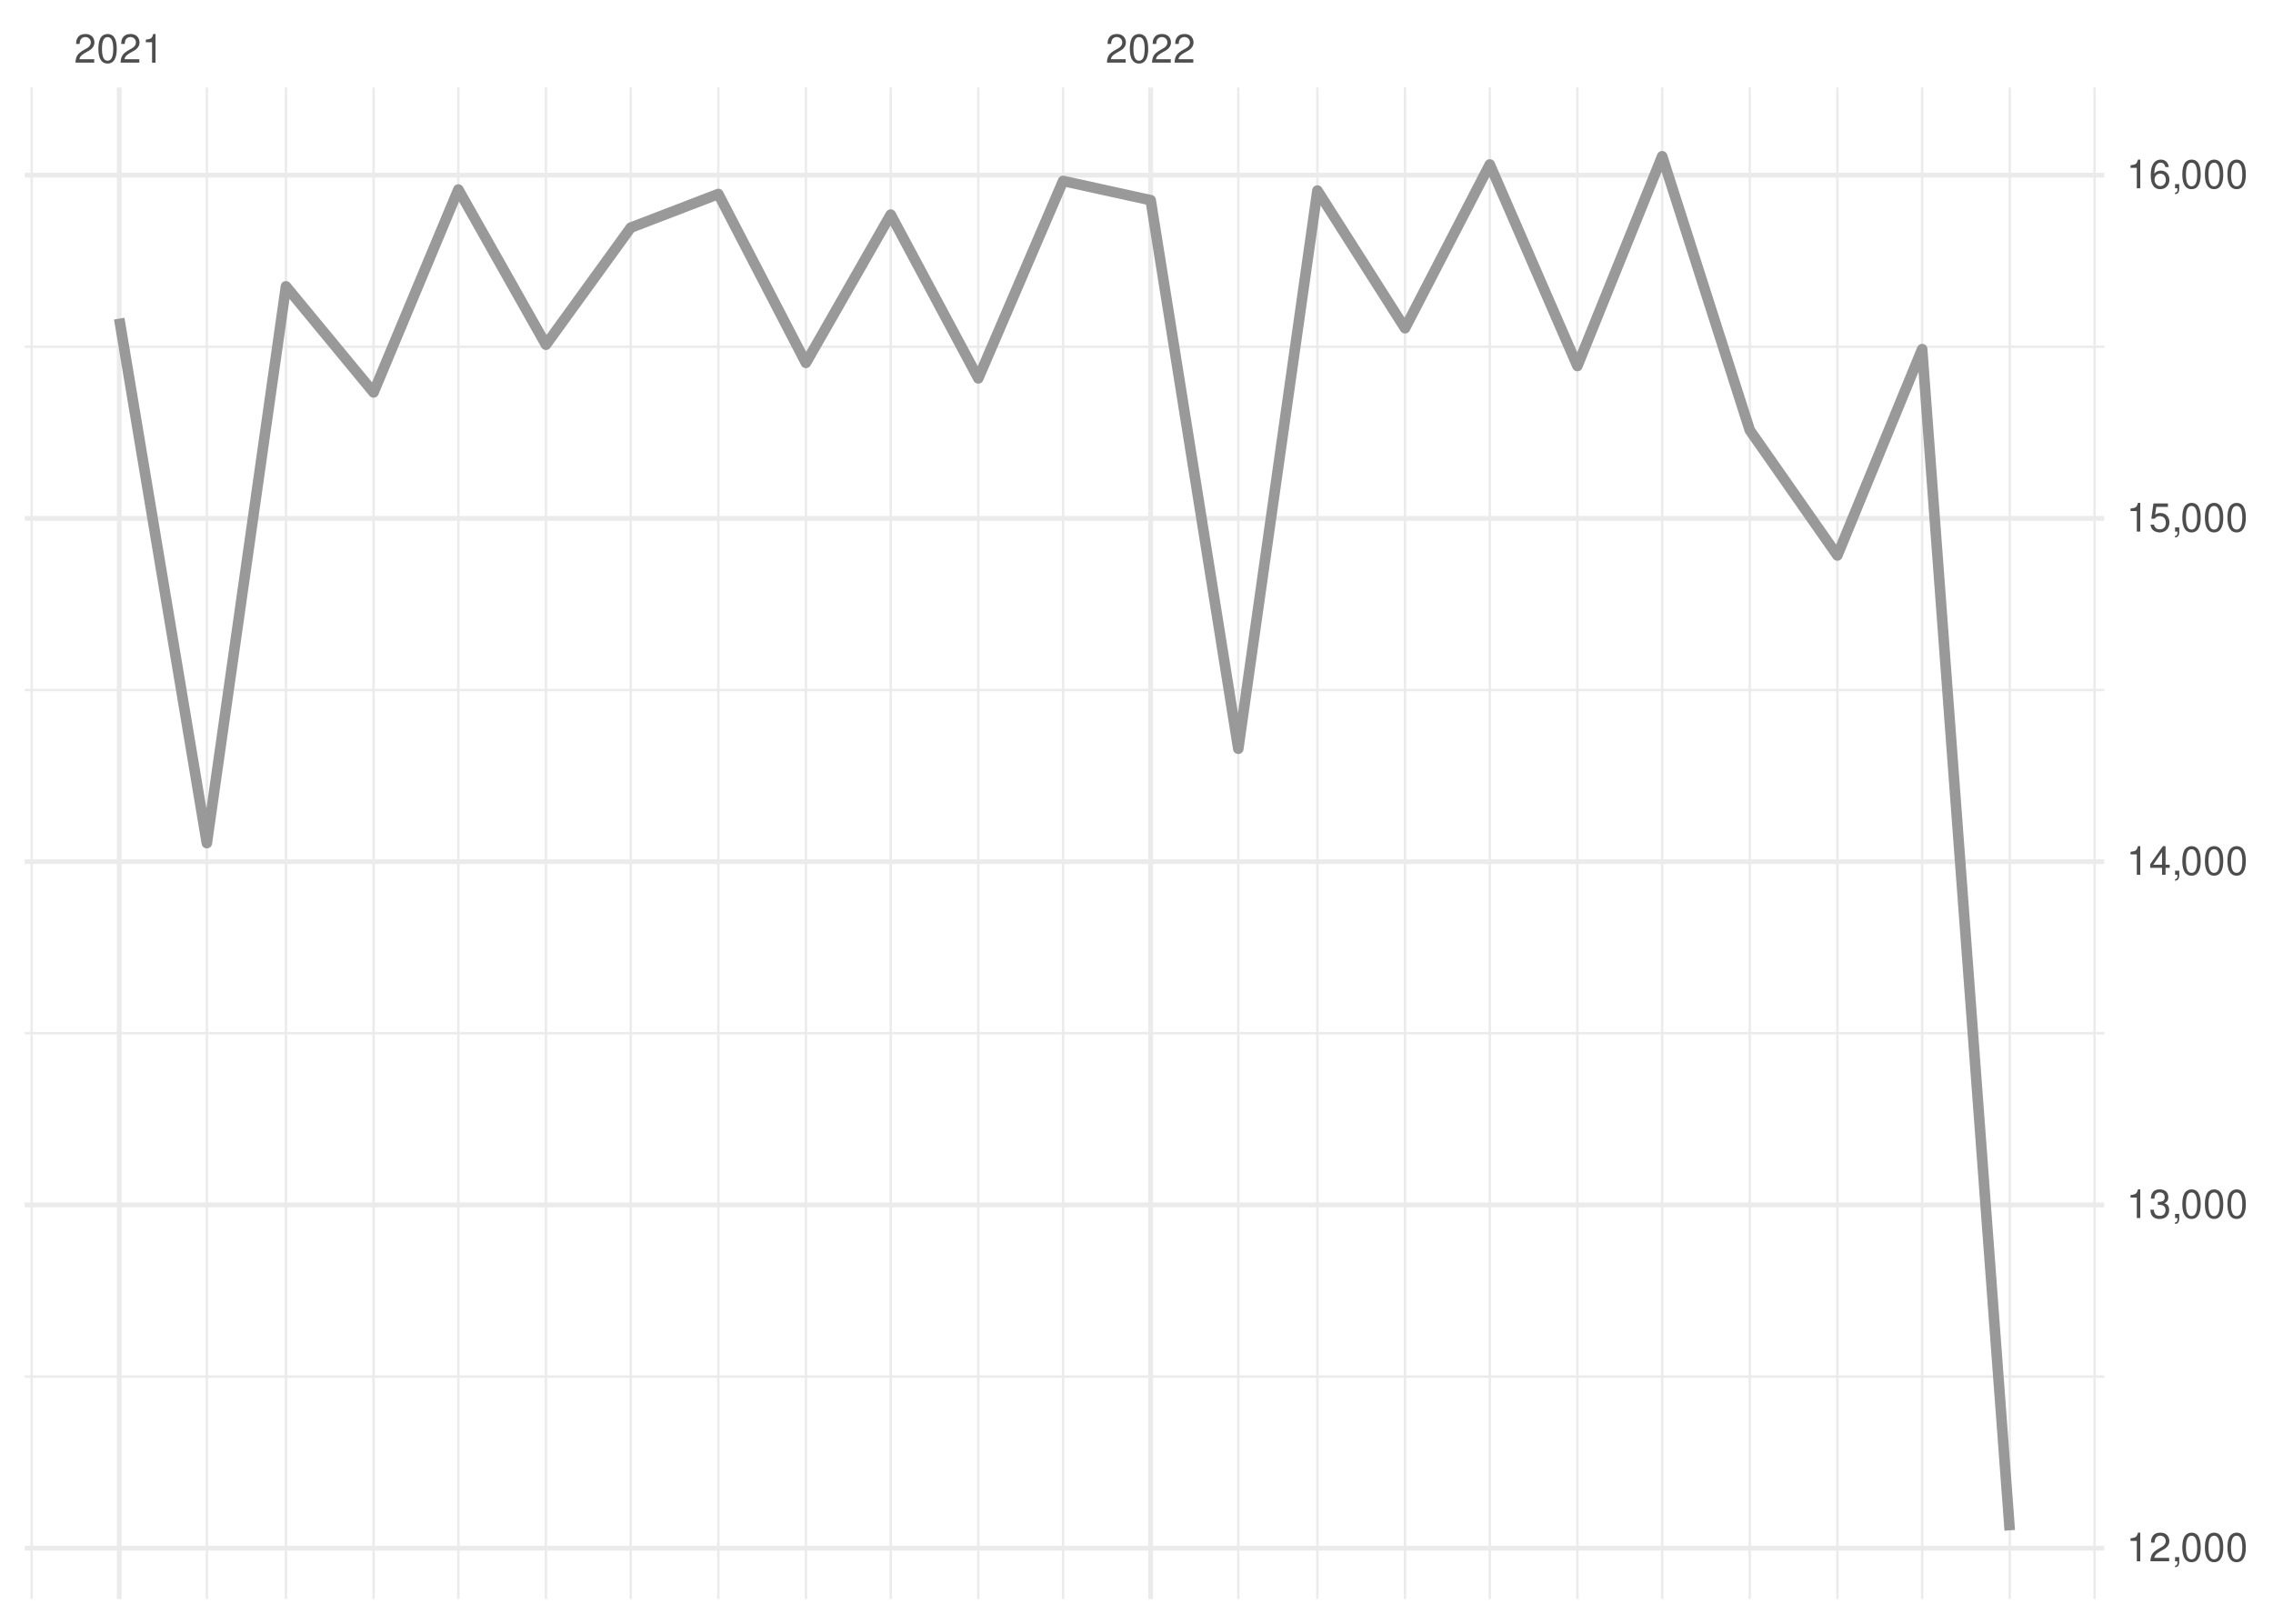
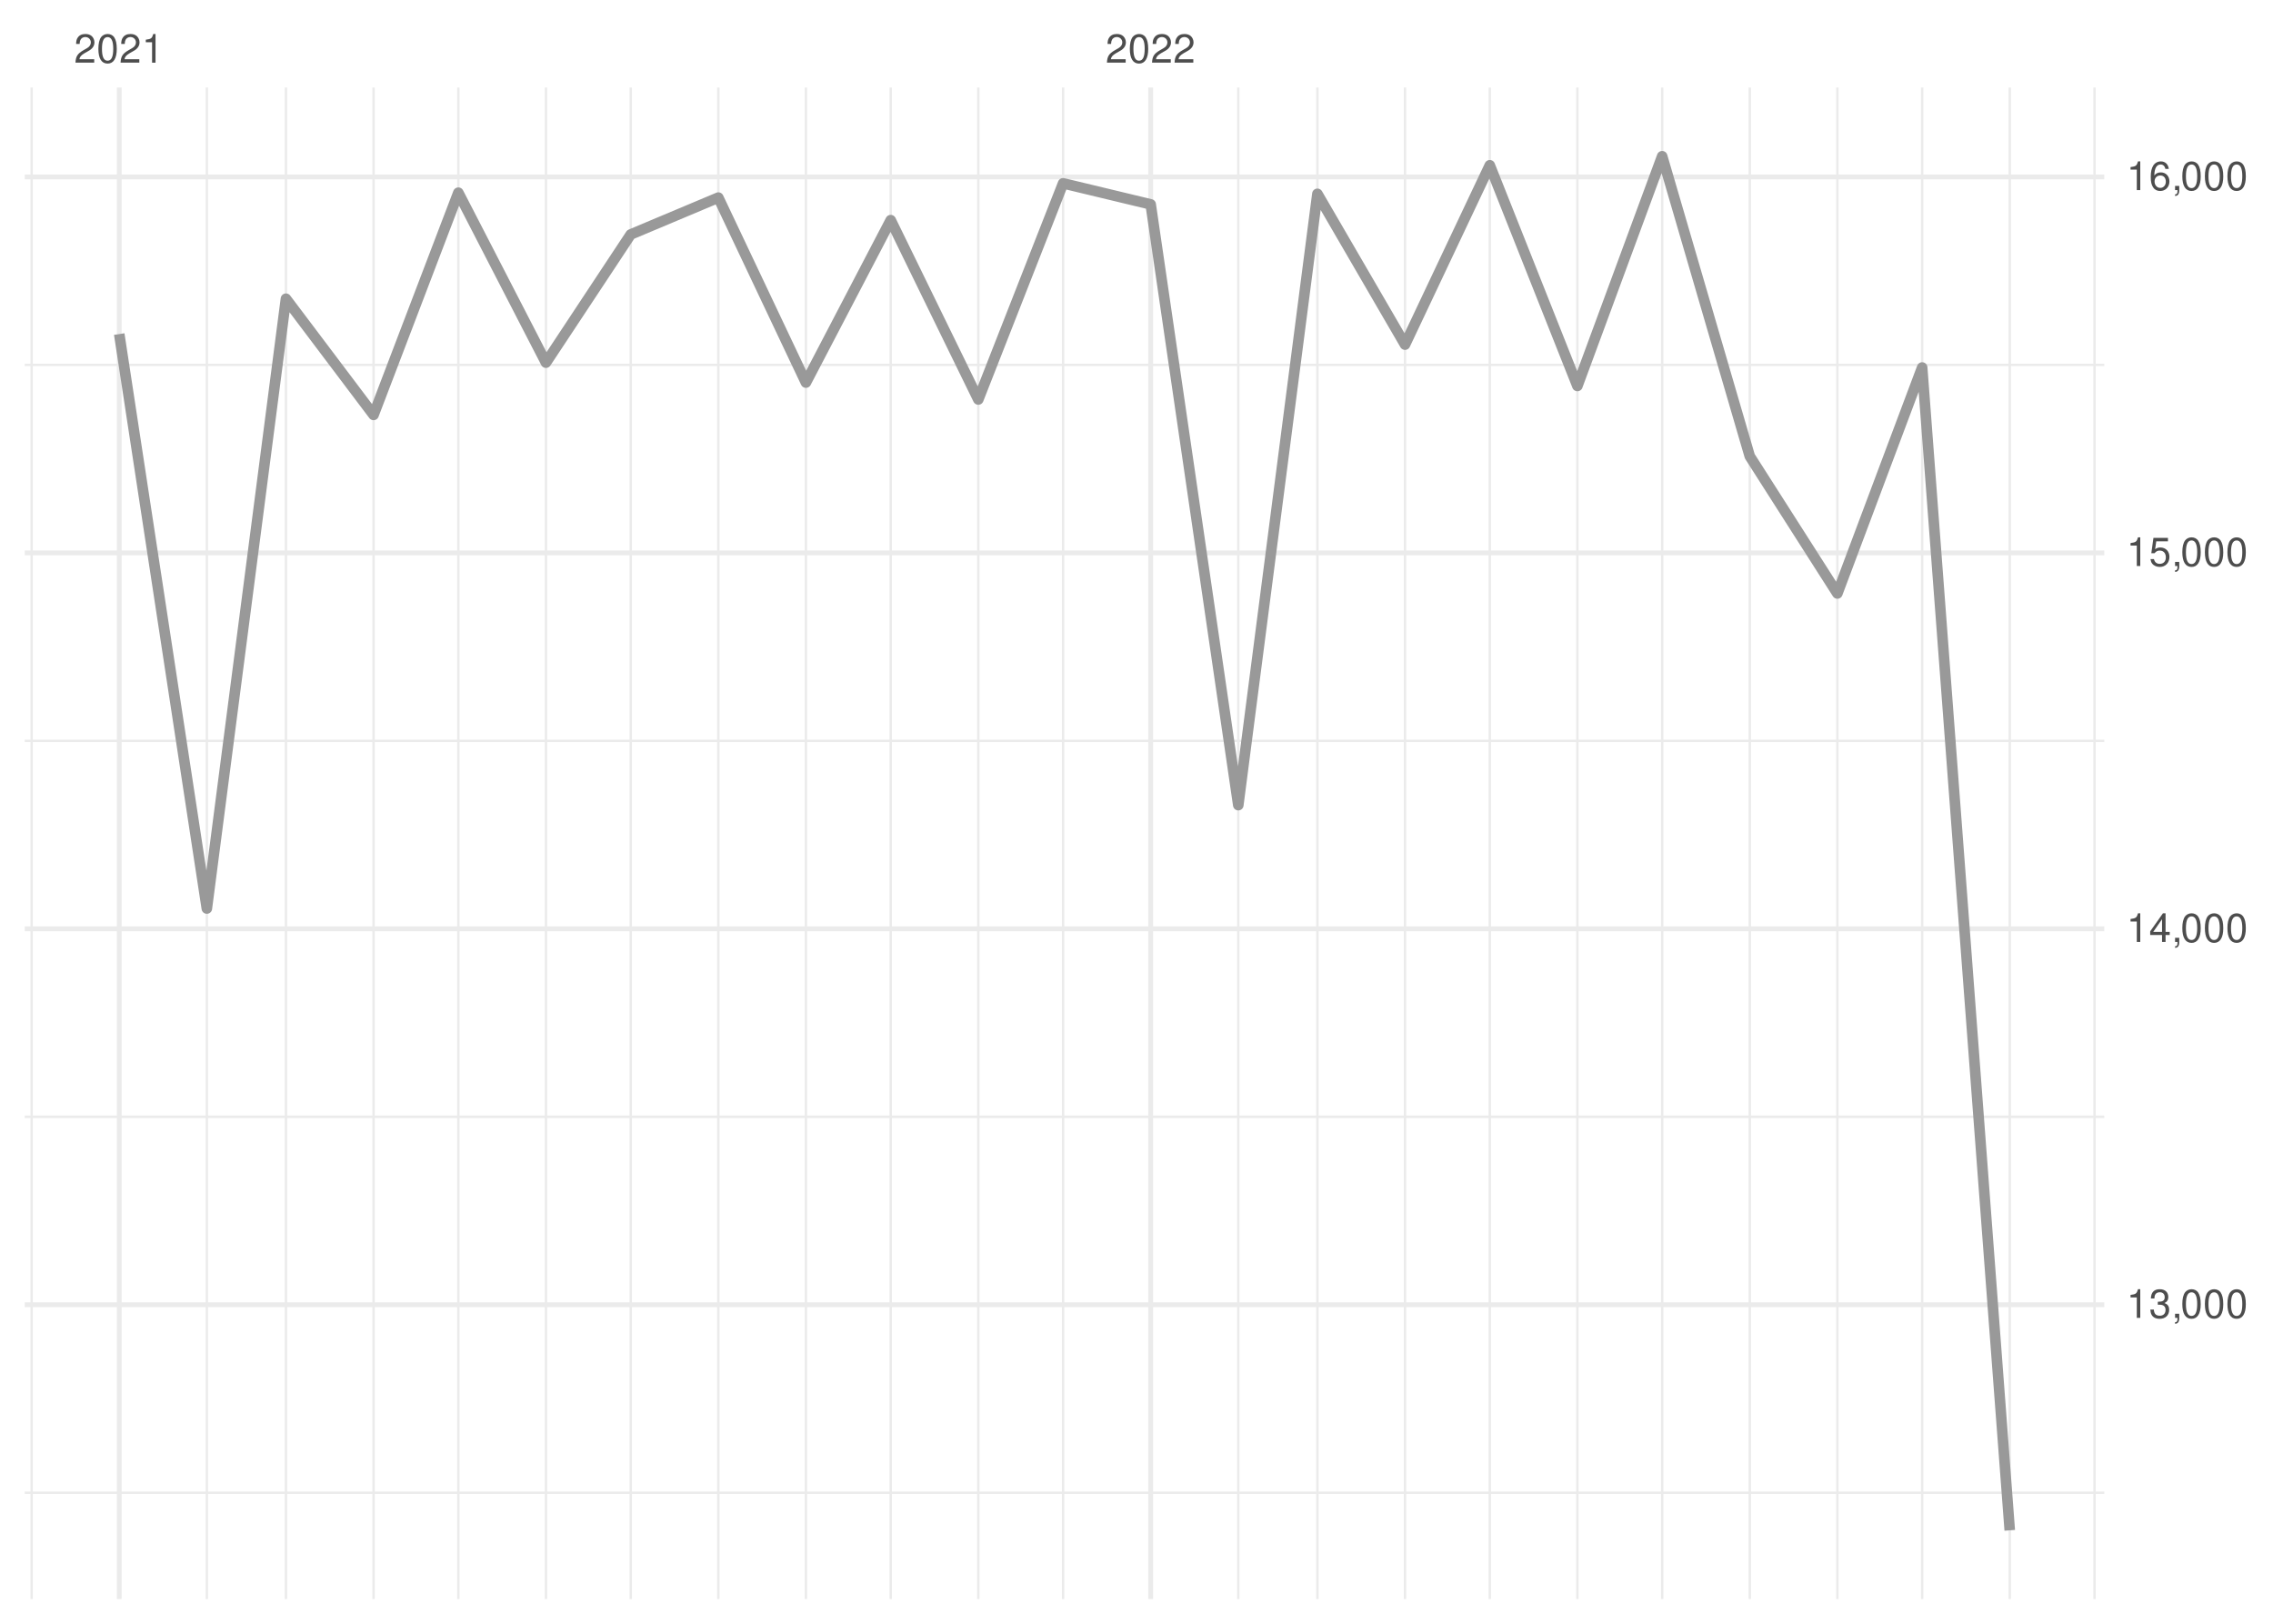
<svg xmlns="http://www.w3.org/2000/svg" xmlns:xlink="http://www.w3.org/1999/xlink" width="504pt" height="360pt" viewBox="0 0 504 360" version="1.1">
  <defs>
    <g>
      <symbol overflow="visible" id="glyph0-0">
        <path style="stroke:none;" d="" />
      </symbol>
      <symbol overflow="visible" id="glyph0-1">
        <path style="stroke:none;" d="M 4.453 -0.766 L 1.172 -0.766 C 1.25 -1.297 1.531 -1.625 2.297 -2.094 L 3.172 -2.594 C 4.047 -3.062 4.5 -3.719 4.5 -4.5 C 4.5 -5.031 4.281 -5.531 3.922 -5.875 C 3.547 -6.203 3.094 -6.359 2.5 -6.359 C 1.703 -6.359 1.125 -6.078 0.781 -5.531 C 0.547 -5.203 0.453 -4.797 0.438 -4.156 L 1.219 -4.156 C 1.234 -4.594 1.297 -4.844 1.406 -5.062 C 1.594 -5.438 2 -5.688 2.469 -5.688 C 3.172 -5.688 3.703 -5.172 3.703 -4.484 C 3.703 -3.969 3.406 -3.531 2.859 -3.219 L 2.047 -2.75 C 0.75 -2 0.375 -1.406 0.297 -0.016 L 4.453 -0.016 Z M 4.453 -0.766 " />
      </symbol>
      <symbol overflow="visible" id="glyph0-2">
        <path style="stroke:none;" d="M 2.422 -6.359 C 1.844 -6.359 1.312 -6.094 0.984 -5.672 C 0.578 -5.109 0.375 -4.25 0.375 -3.078 C 0.375 -0.938 1.078 0.203 2.422 0.203 C 3.734 0.203 4.453 -0.938 4.453 -3.031 C 4.453 -4.25 4.266 -5.078 3.859 -5.672 C 3.531 -6.109 3.016 -6.359 2.422 -6.359 Z M 2.422 -5.672 C 3.25 -5.672 3.672 -4.828 3.672 -3.094 C 3.672 -1.281 3.266 -0.438 2.406 -0.438 C 1.578 -0.438 1.172 -1.312 1.172 -3.062 C 1.172 -4.828 1.578 -5.672 2.422 -5.672 Z M 2.422 -5.672 " />
      </symbol>
      <symbol overflow="visible" id="glyph0-3">
        <path style="stroke:none;" d="M 2.281 -4.531 L 2.281 0 L 3.047 0 L 3.047 -6.359 L 2.547 -6.359 C 2.266 -5.391 2.094 -5.25 0.891 -5.094 L 0.891 -4.531 Z M 2.281 -4.531 " />
      </symbol>
      <symbol overflow="visible" id="glyph0-4">
+         <path style="stroke:none;" d="M 1.938 -2.922 L 2.359 -2.922 C 3.203 -2.922 3.656 -2.531 3.656 -1.766 C 3.656 -0.969 3.172 -0.484 2.375 -0.484 C 1.516 -0.484 1.109 -0.922 1.062 -1.844 L 0.281 -1.844 C 0.312 -1.344 0.406 -1 0.547 -0.719 C 0.875 -0.109 1.484 0.203 2.344 0.203 C 3.625 0.203 4.453 -0.578 4.453 -1.781 C 4.453 -2.594 4.141 -3.031 3.391 -3.297 C 3.969 -3.531 4.266 -3.969 4.266 -4.609 C 4.266 -5.703 3.547 -6.359 2.359 -6.359 C 1.109 -6.359 0.438 -5.656 0.406 -4.312 L 1.188 -4.312 C 1.203 -4.703 1.234 -4.922 1.328 -5.109 C 1.5 -5.469 1.891 -5.688 2.375 -5.688 C 3.062 -5.688 3.469 -5.266 3.469 -4.578 C 3.469 -4.141 3.312 -3.859 2.969 -3.719 C 2.766 -3.625 2.484 -3.594 1.938 -3.578 Z M 1.938 -2.922 " />
+       </symbol>
+       <symbol overflow="visible" id="glyph0-5">
        <path style="stroke:none;" d="M 0.766 -0.922 L 0.766 0 L 1.297 0 L 1.297 0.156 C 1.297 0.766 1.172 0.938 0.766 0.953 L 0.766 1.297 C 1.344 1.312 1.688 0.891 1.688 0.141 L 1.688 -0.922 Z M 0.766 -0.922 " />
-       </symbol>
-       <symbol overflow="visible" id="glyph0-5">
-         <path style="stroke:none;" d="M 1.938 -2.922 L 2.359 -2.922 C 3.203 -2.922 3.656 -2.531 3.656 -1.766 C 3.656 -0.969 3.172 -0.484 2.375 -0.484 C 1.516 -0.484 1.109 -0.922 1.062 -1.844 L 0.281 -1.844 C 0.312 -1.344 0.406 -1 0.547 -0.719 C 0.875 -0.109 1.484 0.203 2.344 0.203 C 3.625 0.203 4.453 -0.578 4.453 -1.781 C 4.453 -2.594 4.141 -3.031 3.391 -3.297 C 3.969 -3.531 4.266 -3.969 4.266 -4.609 C 4.266 -5.703 3.547 -6.359 2.359 -6.359 C 1.109 -6.359 0.438 -5.656 0.406 -4.312 L 1.188 -4.312 C 1.203 -4.703 1.234 -4.922 1.328 -5.109 C 1.5 -5.469 1.891 -5.688 2.375 -5.688 C 3.062 -5.688 3.469 -5.266 3.469 -4.578 C 3.469 -4.141 3.312 -3.859 2.969 -3.719 C 2.766 -3.625 2.484 -3.594 1.938 -3.578 Z M 1.938 -2.922 " />
      </symbol>
      <symbol overflow="visible" id="glyph0-6">
        <path style="stroke:none;" d="M 2.875 -1.547 L 2.875 0 L 3.656 0 L 3.656 -1.547 L 4.578 -1.547 L 4.578 -2.234 L 3.656 -2.234 L 3.656 -6.359 L 3.078 -6.359 L 0.25 -2.359 L 0.25 -1.547 Z M 2.875 -2.234 L 0.922 -2.234 L 2.875 -5.047 Z M 2.875 -2.234 " />
      </symbol>
      <symbol overflow="visible" id="glyph0-7">
        <path style="stroke:none;" d="M 4.188 -6.234 L 0.969 -6.234 L 0.5 -2.844 L 1.219 -2.844 C 1.578 -3.266 1.875 -3.422 2.359 -3.422 C 3.203 -3.422 3.719 -2.844 3.719 -1.922 C 3.719 -1.031 3.203 -0.484 2.359 -0.484 C 1.688 -0.484 1.266 -0.828 1.078 -1.531 L 0.312 -1.531 C 0.406 -1.016 0.5 -0.781 0.688 -0.547 C 1.031 -0.078 1.672 0.203 2.375 0.203 C 3.641 0.203 4.516 -0.719 4.516 -2.031 C 4.516 -3.266 3.688 -4.109 2.5 -4.109 C 2.062 -4.109 1.703 -4 1.344 -3.734 L 1.594 -5.469 L 4.188 -5.469 Z M 4.188 -6.234 " />
      </symbol>
      <symbol overflow="visible" id="glyph0-8">
        <path style="stroke:none;" d="M 4.375 -4.703 C 4.234 -5.75 3.562 -6.359 2.609 -6.359 C 1.922 -6.359 1.312 -6.031 0.938 -5.453 C 0.547 -4.828 0.375 -4.062 0.375 -2.906 C 0.375 -1.828 0.531 -1.156 0.906 -0.594 C 1.234 -0.078 1.781 0.203 2.469 0.203 C 3.656 0.203 4.516 -0.688 4.516 -1.922 C 4.516 -3.094 3.719 -3.922 2.609 -3.922 C 1.984 -3.922 1.5 -3.688 1.172 -3.234 C 1.172 -4.797 1.672 -5.672 2.562 -5.672 C 3.109 -5.672 3.484 -5.328 3.609 -4.703 Z M 2.5 -3.234 C 3.25 -3.234 3.719 -2.703 3.719 -1.859 C 3.719 -1.062 3.188 -0.484 2.484 -0.484 C 1.766 -0.484 1.219 -1.094 1.219 -1.906 C 1.219 -2.688 1.734 -3.234 2.5 -3.234 Z M 2.5 -3.234 " />
      </symbol>
    </g>
    <clipPath id="clip1">
-       <path d="M 5.48 304 L 466.59 304 L 466.59 306 L 5.48 306 Z M 5.48 304 " />
+       <path d="M 5.48 330 L 466.59 330 L 466.59 332 L 5.48 332 Z M 5.48 330 " />
    </clipPath>
    <clipPath id="clip2">
-       <path d="M 5.48 228 L 466.59 228 L 466.59 230 L 5.48 230 Z M 5.48 228 " />
+       <path d="M 5.48 247 L 466.59 247 L 466.59 248 L 5.48 248 Z M 5.48 247 " />
    </clipPath>
    <clipPath id="clip3">
-       <path d="M 5.48 152 L 466.59 152 L 466.59 154 L 5.48 154 Z M 5.48 152 " />
+       <path d="M 5.48 163 L 466.59 163 L 466.59 165 L 5.48 165 Z M 5.48 163 " />
    </clipPath>
    <clipPath id="clip4">
-       <path d="M 5.48 76 L 466.59 76 L 466.59 78 L 5.48 78 Z M 5.48 76 " />
+       <path d="M 5.48 80 L 466.59 80 L 466.59 82 L 5.48 82 Z M 5.48 80 " />
    </clipPath>
    <clipPath id="clip5">
      <path d="M 6 19.41 L 8 19.41 L 8 354.52 L 6 354.52 Z M 6 19.41 " />
    </clipPath>
    <clipPath id="clip6">
      <path d="M 45 19.41 L 47 19.41 L 47 354.52 L 45 354.52 Z M 45 19.41 " />
    </clipPath>
    <clipPath id="clip7">
      <path d="M 63 19.41 L 64 19.41 L 64 354.52 L 63 354.52 Z M 63 19.41 " />
    </clipPath>
    <clipPath id="clip8">
      <path d="M 82 19.41 L 84 19.41 L 84 354.52 L 82 354.52 Z M 82 19.41 " />
    </clipPath>
    <clipPath id="clip9">
      <path d="M 101 19.41 L 102 19.41 L 102 354.52 L 101 354.52 Z M 101 19.41 " />
    </clipPath>
    <clipPath id="clip10">
      <path d="M 120 19.41 L 122 19.41 L 122 354.52 L 120 354.52 Z M 120 19.41 " />
    </clipPath>
    <clipPath id="clip11">
      <path d="M 139 19.41 L 141 19.41 L 141 354.52 L 139 354.52 Z M 139 19.41 " />
    </clipPath>
    <clipPath id="clip12">
      <path d="M 159 19.41 L 160 19.41 L 160 354.52 L 159 354.52 Z M 159 19.41 " />
    </clipPath>
    <clipPath id="clip13">
      <path d="M 178 19.41 L 179 19.41 L 179 354.52 L 178 354.52 Z M 178 19.41 " />
    </clipPath>
    <clipPath id="clip14">
      <path d="M 197 19.41 L 198 19.41 L 198 354.52 L 197 354.52 Z M 197 19.41 " />
    </clipPath>
    <clipPath id="clip15">
      <path d="M 216 19.41 L 218 19.41 L 218 354.52 L 216 354.52 Z M 216 19.41 " />
    </clipPath>
    <clipPath id="clip16">
      <path d="M 235 19.41 L 236 19.41 L 236 354.52 L 235 354.52 Z M 235 19.41 " />
    </clipPath>
    <clipPath id="clip17">
      <path d="M 274 19.41 L 275 19.41 L 275 354.52 L 274 354.52 Z M 274 19.41 " />
    </clipPath>
    <clipPath id="clip18">
      <path d="M 291 19.41 L 293 19.41 L 293 354.52 L 291 354.52 Z M 291 19.41 " />
    </clipPath>
    <clipPath id="clip19">
      <path d="M 311 19.41 L 312 19.41 L 312 354.52 L 311 354.52 Z M 311 19.41 " />
    </clipPath>
    <clipPath id="clip20">
      <path d="M 330 19.41 L 331 19.41 L 331 354.52 L 330 354.52 Z M 330 19.41 " />
    </clipPath>
    <clipPath id="clip21">
      <path d="M 349 19.41 L 351 19.41 L 351 354.52 L 349 354.52 Z M 349 19.41 " />
    </clipPath>
    <clipPath id="clip22">
      <path d="M 368 19.41 L 369 19.41 L 369 354.52 L 368 354.52 Z M 368 19.41 " />
    </clipPath>
    <clipPath id="clip23">
      <path d="M 387 19.41 L 389 19.41 L 389 354.52 L 387 354.52 Z M 387 19.41 " />
    </clipPath>
    <clipPath id="clip24">
      <path d="M 407 19.41 L 408 19.41 L 408 354.52 L 407 354.52 Z M 407 19.41 " />
    </clipPath>
    <clipPath id="clip25">
      <path d="M 425 19.41 L 427 19.41 L 427 354.52 L 425 354.52 Z M 425 19.41 " />
    </clipPath>
    <clipPath id="clip26">
      <path d="M 445 19.41 L 446 19.41 L 446 354.52 L 445 354.52 Z M 445 19.41 " />
    </clipPath>
    <clipPath id="clip27">
      <path d="M 464 19.41 L 465 19.41 L 465 354.52 L 464 354.52 Z M 464 19.41 " />
    </clipPath>
    <clipPath id="clip28">
-       <path d="M 5.48 342 L 466.59 342 L 466.59 344 L 5.48 344 Z M 5.48 342 " />
+       <path d="M 5.48 288 L 466.59 288 L 466.59 290 L 5.48 290 Z M 5.48 288 " />
    </clipPath>
    <clipPath id="clip29">
-       <path d="M 5.48 266 L 466.59 266 L 466.59 268 L 5.48 268 Z M 5.48 266 " />
+       <path d="M 5.48 205 L 466.59 205 L 466.59 207 L 5.48 207 Z M 5.48 205 " />
    </clipPath>
    <clipPath id="clip30">
-       <path d="M 5.48 190 L 466.59 190 L 466.59 192 L 5.48 192 Z M 5.48 190 " />
+       <path d="M 5.48 122 L 466.59 122 L 466.59 124 L 5.48 124 Z M 5.48 122 " />
    </clipPath>
    <clipPath id="clip31">
-       <path d="M 5.48 114 L 466.59 114 L 466.59 116 L 5.48 116 Z M 5.48 114 " />
+       <path d="M 5.48 38 L 466.59 38 L 466.59 40 L 5.48 40 Z M 5.48 38 " />
    </clipPath>
    <clipPath id="clip32">
-       <path d="M 5.48 38 L 466.59 38 L 466.59 40 L 5.48 40 Z M 5.48 38 " />
+       <path d="M 25 19.41 L 27 19.41 L 27 354.52 L 25 354.52 Z M 25 19.41 " />
    </clipPath>
    <clipPath id="clip33">
-       <path d="M 25 19.41 L 27 19.41 L 27 354.52 L 25 354.52 Z M 25 19.41 " />
-     </clipPath>
-     <clipPath id="clip34">
      <path d="M 254 19.41 L 256 19.41 L 256 354.52 L 254 354.52 Z M 254 19.41 " />
    </clipPath>
  </defs>
  <g id="surface26">
    <rect x="0" y="0" width="504" height="360" style="fill:rgb(100%,100%,100%);fill-opacity:1;stroke:none;" />
    <g clip-path="url(#clip1)" clip-rule="nonzero">
-       <path style="fill:none;stroke-width:0.533;stroke-linecap:butt;stroke-linejoin:round;stroke:rgb(92.157%,92.157%,92.157%);stroke-opacity:1;stroke-miterlimit:10;" d="M 5.48 305.195 L 466.59 305.195 " />
+       <path style="fill:none;stroke-width:0.533;stroke-linecap:butt;stroke-linejoin:round;stroke:rgb(92.157%,92.157%,92.157%);stroke-opacity:1;stroke-miterlimit:10;" d="M 5.48 330.953 L 466.59 330.953 " />
    </g>
    <g clip-path="url(#clip2)" clip-rule="nonzero">
-       <path style="fill:none;stroke-width:0.533;stroke-linecap:butt;stroke-linejoin:round;stroke:rgb(92.157%,92.157%,92.157%);stroke-opacity:1;stroke-miterlimit:10;" d="M 5.48 229.09 L 466.59 229.09 " />
+       <path style="fill:none;stroke-width:0.533;stroke-linecap:butt;stroke-linejoin:round;stroke:rgb(92.157%,92.157%,92.157%);stroke-opacity:1;stroke-miterlimit:10;" d="M 5.48 247.602 L 466.59 247.602 " />
    </g>
    <g clip-path="url(#clip3)" clip-rule="nonzero">
-       <path style="fill:none;stroke-width:0.533;stroke-linecap:butt;stroke-linejoin:round;stroke:rgb(92.157%,92.157%,92.157%);stroke-opacity:1;stroke-miterlimit:10;" d="M 5.48 152.984 L 466.59 152.984 " />
+       <path style="fill:none;stroke-width:0.533;stroke-linecap:butt;stroke-linejoin:round;stroke:rgb(92.157%,92.157%,92.157%);stroke-opacity:1;stroke-miterlimit:10;" d="M 5.48 164.254 L 466.59 164.254 " />
    </g>
    <g clip-path="url(#clip4)" clip-rule="nonzero">
-       <path style="fill:none;stroke-width:0.533;stroke-linecap:butt;stroke-linejoin:round;stroke:rgb(92.157%,92.157%,92.157%);stroke-opacity:1;stroke-miterlimit:10;" d="M 5.48 76.883 L 466.59 76.883 " />
+       <path style="fill:none;stroke-width:0.533;stroke-linecap:butt;stroke-linejoin:round;stroke:rgb(92.157%,92.157%,92.157%);stroke-opacity:1;stroke-miterlimit:10;" d="M 5.48 80.902 L 466.59 80.902 " />
    </g>
    <g clip-path="url(#clip5)" clip-rule="nonzero">
      <path style="fill:none;stroke-width:0.533;stroke-linecap:butt;stroke-linejoin:round;stroke:rgb(92.157%,92.157%,92.157%);stroke-opacity:1;stroke-miterlimit:10;" d="M 7.016 354.52 L 7.016 19.41 " />
    </g>
    <g clip-path="url(#clip6)" clip-rule="nonzero">
      <path style="fill:none;stroke-width:0.533;stroke-linecap:butt;stroke-linejoin:round;stroke:rgb(92.157%,92.157%,92.157%);stroke-opacity:1;stroke-miterlimit:10;" d="M 45.863 354.52 L 45.863 19.41 " />
    </g>
    <g clip-path="url(#clip7)" clip-rule="nonzero">
      <path style="fill:none;stroke-width:0.533;stroke-linecap:butt;stroke-linejoin:round;stroke:rgb(92.157%,92.157%,92.157%);stroke-opacity:1;stroke-miterlimit:10;" d="M 63.406 354.52 L 63.406 19.41 " />
    </g>
    <g clip-path="url(#clip8)" clip-rule="nonzero">
      <path style="fill:none;stroke-width:0.533;stroke-linecap:butt;stroke-linejoin:round;stroke:rgb(92.157%,92.157%,92.157%);stroke-opacity:1;stroke-miterlimit:10;" d="M 82.832 354.52 L 82.832 19.41 " />
    </g>
    <g clip-path="url(#clip9)" clip-rule="nonzero">
      <path style="fill:none;stroke-width:0.533;stroke-linecap:butt;stroke-linejoin:round;stroke:rgb(92.157%,92.157%,92.157%);stroke-opacity:1;stroke-miterlimit:10;" d="M 101.629 354.52 L 101.629 19.41 " />
    </g>
    <g clip-path="url(#clip10)" clip-rule="nonzero">
      <path style="fill:none;stroke-width:0.533;stroke-linecap:butt;stroke-linejoin:round;stroke:rgb(92.157%,92.157%,92.157%);stroke-opacity:1;stroke-miterlimit:10;" d="M 121.055 354.52 L 121.055 19.41 " />
    </g>
    <g clip-path="url(#clip11)" clip-rule="nonzero">
      <path style="fill:none;stroke-width:0.533;stroke-linecap:butt;stroke-linejoin:round;stroke:rgb(92.157%,92.157%,92.157%);stroke-opacity:1;stroke-miterlimit:10;" d="M 139.852 354.52 L 139.852 19.41 " />
    </g>
    <g clip-path="url(#clip12)" clip-rule="nonzero">
      <path style="fill:none;stroke-width:0.533;stroke-linecap:butt;stroke-linejoin:round;stroke:rgb(92.157%,92.157%,92.157%);stroke-opacity:1;stroke-miterlimit:10;" d="M 159.277 354.52 L 159.277 19.41 " />
    </g>
    <g clip-path="url(#clip13)" clip-rule="nonzero">
      <path style="fill:none;stroke-width:0.533;stroke-linecap:butt;stroke-linejoin:round;stroke:rgb(92.157%,92.157%,92.157%);stroke-opacity:1;stroke-miterlimit:10;" d="M 178.699 354.52 L 178.699 19.41 " />
    </g>
    <g clip-path="url(#clip14)" clip-rule="nonzero">
      <path style="fill:none;stroke-width:0.533;stroke-linecap:butt;stroke-linejoin:round;stroke:rgb(92.157%,92.157%,92.157%);stroke-opacity:1;stroke-miterlimit:10;" d="M 197.5 354.52 L 197.5 19.41 " />
    </g>
    <g clip-path="url(#clip15)" clip-rule="nonzero">
      <path style="fill:none;stroke-width:0.533;stroke-linecap:butt;stroke-linejoin:round;stroke:rgb(92.157%,92.157%,92.157%);stroke-opacity:1;stroke-miterlimit:10;" d="M 216.922 354.52 L 216.922 19.41 " />
    </g>
    <g clip-path="url(#clip16)" clip-rule="nonzero">
      <path style="fill:none;stroke-width:0.533;stroke-linecap:butt;stroke-linejoin:round;stroke:rgb(92.157%,92.157%,92.157%);stroke-opacity:1;stroke-miterlimit:10;" d="M 235.723 354.52 L 235.723 19.41 " />
    </g>
    <g clip-path="url(#clip17)" clip-rule="nonzero">
      <path style="fill:none;stroke-width:0.533;stroke-linecap:butt;stroke-linejoin:round;stroke:rgb(92.157%,92.157%,92.157%);stroke-opacity:1;stroke-miterlimit:10;" d="M 274.57 354.52 L 274.57 19.41 " />
    </g>
    <g clip-path="url(#clip18)" clip-rule="nonzero">
      <path style="fill:none;stroke-width:0.533;stroke-linecap:butt;stroke-linejoin:round;stroke:rgb(92.157%,92.157%,92.157%);stroke-opacity:1;stroke-miterlimit:10;" d="M 292.113 354.52 L 292.113 19.41 " />
    </g>
    <g clip-path="url(#clip19)" clip-rule="nonzero">
      <path style="fill:none;stroke-width:0.533;stroke-linecap:butt;stroke-linejoin:round;stroke:rgb(92.157%,92.157%,92.157%);stroke-opacity:1;stroke-miterlimit:10;" d="M 311.539 354.52 L 311.539 19.41 " />
    </g>
    <g clip-path="url(#clip20)" clip-rule="nonzero">
      <path style="fill:none;stroke-width:0.533;stroke-linecap:butt;stroke-linejoin:round;stroke:rgb(92.157%,92.157%,92.157%);stroke-opacity:1;stroke-miterlimit:10;" d="M 330.336 354.52 L 330.336 19.41 " />
    </g>
    <g clip-path="url(#clip21)" clip-rule="nonzero">
      <path style="fill:none;stroke-width:0.533;stroke-linecap:butt;stroke-linejoin:round;stroke:rgb(92.157%,92.157%,92.157%);stroke-opacity:1;stroke-miterlimit:10;" d="M 349.762 354.52 L 349.762 19.41 " />
    </g>
    <g clip-path="url(#clip22)" clip-rule="nonzero">
      <path style="fill:none;stroke-width:0.533;stroke-linecap:butt;stroke-linejoin:round;stroke:rgb(92.157%,92.157%,92.157%);stroke-opacity:1;stroke-miterlimit:10;" d="M 368.559 354.52 L 368.559 19.41 " />
    </g>
    <g clip-path="url(#clip23)" clip-rule="nonzero">
      <path style="fill:none;stroke-width:0.533;stroke-linecap:butt;stroke-linejoin:round;stroke:rgb(92.157%,92.157%,92.157%);stroke-opacity:1;stroke-miterlimit:10;" d="M 387.984 354.52 L 387.984 19.41 " />
    </g>
    <g clip-path="url(#clip24)" clip-rule="nonzero">
      <path style="fill:none;stroke-width:0.533;stroke-linecap:butt;stroke-linejoin:round;stroke:rgb(92.157%,92.157%,92.157%);stroke-opacity:1;stroke-miterlimit:10;" d="M 407.406 354.52 L 407.406 19.41 " />
    </g>
    <g clip-path="url(#clip25)" clip-rule="nonzero">
      <path style="fill:none;stroke-width:0.533;stroke-linecap:butt;stroke-linejoin:round;stroke:rgb(92.157%,92.157%,92.157%);stroke-opacity:1;stroke-miterlimit:10;" d="M 426.207 354.52 L 426.207 19.41 " />
    </g>
    <g clip-path="url(#clip26)" clip-rule="nonzero">
      <path style="fill:none;stroke-width:0.533;stroke-linecap:butt;stroke-linejoin:round;stroke:rgb(92.157%,92.157%,92.157%);stroke-opacity:1;stroke-miterlimit:10;" d="M 445.629 354.52 L 445.629 19.41 " />
    </g>
    <g clip-path="url(#clip27)" clip-rule="nonzero">
      <path style="fill:none;stroke-width:0.533;stroke-linecap:butt;stroke-linejoin:round;stroke:rgb(92.157%,92.157%,92.157%);stroke-opacity:1;stroke-miterlimit:10;" d="M 464.426 354.52 L 464.426 19.41 " />
    </g>
    <g clip-path="url(#clip28)" clip-rule="nonzero">
-       <path style="fill:none;stroke-width:1.067;stroke-linecap:butt;stroke-linejoin:round;stroke:rgb(92.157%,92.157%,92.157%);stroke-opacity:1;stroke-miterlimit:10;" d="M 5.48 343.246 L 466.59 343.246 " />
+       <path style="fill:none;stroke-width:1.067;stroke-linecap:butt;stroke-linejoin:round;stroke:rgb(92.157%,92.157%,92.157%);stroke-opacity:1;stroke-miterlimit:10;" d="M 5.48 289.277 L 466.59 289.277 " />
    </g>
    <g clip-path="url(#clip29)" clip-rule="nonzero">
-       <path style="fill:none;stroke-width:1.067;stroke-linecap:butt;stroke-linejoin:round;stroke:rgb(92.157%,92.157%,92.157%);stroke-opacity:1;stroke-miterlimit:10;" d="M 5.48 267.141 L 466.59 267.141 " />
+       <path style="fill:none;stroke-width:1.067;stroke-linecap:butt;stroke-linejoin:round;stroke:rgb(92.157%,92.157%,92.157%);stroke-opacity:1;stroke-miterlimit:10;" d="M 5.48 205.93 L 466.59 205.93 " />
    </g>
    <g clip-path="url(#clip30)" clip-rule="nonzero">
-       <path style="fill:none;stroke-width:1.067;stroke-linecap:butt;stroke-linejoin:round;stroke:rgb(92.157%,92.157%,92.157%);stroke-opacity:1;stroke-miterlimit:10;" d="M 5.48 191.039 L 466.59 191.039 " />
+       <path style="fill:none;stroke-width:1.067;stroke-linecap:butt;stroke-linejoin:round;stroke:rgb(92.157%,92.157%,92.157%);stroke-opacity:1;stroke-miterlimit:10;" d="M 5.48 122.578 L 466.59 122.578 " />
    </g>
    <g clip-path="url(#clip31)" clip-rule="nonzero">
-       <path style="fill:none;stroke-width:1.067;stroke-linecap:butt;stroke-linejoin:round;stroke:rgb(92.157%,92.157%,92.157%);stroke-opacity:1;stroke-miterlimit:10;" d="M 5.48 114.934 L 466.59 114.934 " />
+       <path style="fill:none;stroke-width:1.067;stroke-linecap:butt;stroke-linejoin:round;stroke:rgb(92.157%,92.157%,92.157%);stroke-opacity:1;stroke-miterlimit:10;" d="M 5.48 39.227 L 466.59 39.227 " />
    </g>
    <g clip-path="url(#clip32)" clip-rule="nonzero">
-       <path style="fill:none;stroke-width:1.067;stroke-linecap:butt;stroke-linejoin:round;stroke:rgb(92.157%,92.157%,92.157%);stroke-opacity:1;stroke-miterlimit:10;" d="M 5.48 38.828 L 466.59 38.828 " />
+       <path style="fill:none;stroke-width:1.067;stroke-linecap:butt;stroke-linejoin:round;stroke:rgb(92.157%,92.157%,92.157%);stroke-opacity:1;stroke-miterlimit:10;" d="M 26.438 354.52 L 26.438 19.41 " />
    </g>
    <g clip-path="url(#clip33)" clip-rule="nonzero">
-       <path style="fill:none;stroke-width:1.067;stroke-linecap:butt;stroke-linejoin:round;stroke:rgb(92.157%,92.157%,92.157%);stroke-opacity:1;stroke-miterlimit:10;" d="M 26.438 354.52 L 26.438 19.41 " />
-     </g>
-     <g clip-path="url(#clip34)" clip-rule="nonzero">
      <path style="fill:none;stroke-width:1.067;stroke-linecap:butt;stroke-linejoin:round;stroke:rgb(92.157%,92.157%,92.157%);stroke-opacity:1;stroke-miterlimit:10;" d="M 255.145 354.52 L 255.145 19.41 " />
    </g>
-     <path style="fill:none;stroke-width:2.347;stroke-linecap:butt;stroke-linejoin:round;stroke:rgb(60%,60%,60%);stroke-opacity:1;stroke-miterlimit:10;" d="M 26.438 70.641 L 45.863 186.926 L 63.406 63.488 L 82.832 87.004 L 101.629 42.023 L 121.055 76.426 L 139.852 50.473 L 159.277 43.016 L 178.699 80.457 L 197.5 47.582 L 216.922 83.883 L 235.723 40.121 L 255.145 44.383 L 274.57 166 L 292.113 42.254 L 311.539 72.77 L 330.336 36.469 L 349.762 81.145 L 368.559 34.645 L 387.984 95.375 L 407.406 123.152 L 426.207 77.414 L 445.629 339.289 " />
+     <path style="fill:none;stroke-width:2.347;stroke-linecap:butt;stroke-linejoin:round;stroke:rgb(60%,60%,60%);stroke-opacity:1;stroke-miterlimit:10;" d="M 26.438 74.066 L 45.863 201.426 L 63.406 66.234 L 82.832 91.988 L 101.629 42.727 L 121.055 80.402 L 139.852 51.98 L 159.277 43.812 L 178.699 84.82 L 197.5 48.812 L 216.922 88.57 L 235.723 40.645 L 255.145 45.312 L 274.57 178.504 L 292.113 42.977 L 311.539 76.402 L 330.336 36.645 L 349.762 85.57 L 368.559 34.645 L 387.984 101.156 L 407.406 131.578 L 426.207 81.484 L 445.629 339.289 " />
    <g style="fill:rgb(30.196%,30.196%,30.196%);fill-opacity:1;">
      <use xlink:href="#glyph0-1" x="16.438" y="13.896" />
      <use xlink:href="#glyph0-2" x="21.438" y="13.896" />
      <use xlink:href="#glyph0-1" x="26.438" y="13.896" />
      <use xlink:href="#glyph0-3" x="31.438" y="13.896" />
    </g>
    <g style="fill:rgb(30.196%,30.196%,30.196%);fill-opacity:1;">
      <use xlink:href="#glyph0-1" x="245.145" y="13.896" />
      <use xlink:href="#glyph0-2" x="250.145" y="13.896" />
      <use xlink:href="#glyph0-1" x="255.145" y="13.896" />
      <use xlink:href="#glyph0-1" x="260.145" y="13.896" />
    </g>
    <g style="fill:rgb(30.196%,30.196%,30.196%);fill-opacity:1;">
-       <use xlink:href="#glyph0-3" x="471.52" y="346.161" />
-       <use xlink:href="#glyph0-1" x="476.52" y="346.161" />
-       <use xlink:href="#glyph0-4" x="481.52" y="346.161" />
-       <use xlink:href="#glyph0-2" x="483.52" y="346.161" />
-       <use xlink:href="#glyph0-2" x="488.52" y="346.161" />
-       <use xlink:href="#glyph0-2" x="493.52" y="346.161" />
-     </g>
-     <g style="fill:rgb(30.196%,30.196%,30.196%);fill-opacity:1;">
-       <use xlink:href="#glyph0-3" x="471.52" y="270.056" />
-       <use xlink:href="#glyph0-5" x="476.52" y="270.056" />
-       <use xlink:href="#glyph0-4" x="481.52" y="270.056" />
-       <use xlink:href="#glyph0-2" x="483.52" y="270.056" />
-       <use xlink:href="#glyph0-2" x="488.52" y="270.056" />
-       <use xlink:href="#glyph0-2" x="493.52" y="270.056" />
-     </g>
-     <g style="fill:rgb(30.196%,30.196%,30.196%);fill-opacity:1;">
-       <use xlink:href="#glyph0-3" x="471.52" y="193.954" />
-       <use xlink:href="#glyph0-6" x="476.52" y="193.954" />
-       <use xlink:href="#glyph0-4" x="481.52" y="193.954" />
-       <use xlink:href="#glyph0-2" x="483.52" y="193.954" />
-       <use xlink:href="#glyph0-2" x="488.52" y="193.954" />
-       <use xlink:href="#glyph0-2" x="493.52" y="193.954" />
-     </g>
-     <g style="fill:rgb(30.196%,30.196%,30.196%);fill-opacity:1;">
-       <use xlink:href="#glyph0-3" x="471.52" y="117.849" />
-       <use xlink:href="#glyph0-7" x="476.52" y="117.849" />
-       <use xlink:href="#glyph0-4" x="481.52" y="117.849" />
-       <use xlink:href="#glyph0-2" x="483.52" y="117.849" />
-       <use xlink:href="#glyph0-2" x="488.52" y="117.849" />
-       <use xlink:href="#glyph0-2" x="493.52" y="117.849" />
-     </g>
-     <g style="fill:rgb(30.196%,30.196%,30.196%);fill-opacity:1;">
-       <use xlink:href="#glyph0-3" x="471.52" y="41.743" />
-       <use xlink:href="#glyph0-8" x="476.52" y="41.743" />
-       <use xlink:href="#glyph0-4" x="481.52" y="41.743" />
-       <use xlink:href="#glyph0-2" x="483.52" y="41.743" />
-       <use xlink:href="#glyph0-2" x="488.52" y="41.743" />
-       <use xlink:href="#glyph0-2" x="493.52" y="41.743" />
+       <use xlink:href="#glyph0-3" x="471.52" y="292.192" />
+       <use xlink:href="#glyph0-4" x="476.52" y="292.192" />
+       <use xlink:href="#glyph0-5" x="481.52" y="292.192" />
+       <use xlink:href="#glyph0-2" x="483.52" y="292.192" />
+       <use xlink:href="#glyph0-2" x="488.52" y="292.192" />
+       <use xlink:href="#glyph0-2" x="493.52" y="292.192" />
+     </g>
+     <g style="fill:rgb(30.196%,30.196%,30.196%);fill-opacity:1;">
+       <use xlink:href="#glyph0-3" x="471.52" y="208.845" />
+       <use xlink:href="#glyph0-6" x="476.52" y="208.845" />
+       <use xlink:href="#glyph0-5" x="481.52" y="208.845" />
+       <use xlink:href="#glyph0-2" x="483.52" y="208.845" />
+       <use xlink:href="#glyph0-2" x="488.52" y="208.845" />
+       <use xlink:href="#glyph0-2" x="493.52" y="208.845" />
+     </g>
+     <g style="fill:rgb(30.196%,30.196%,30.196%);fill-opacity:1;">
+       <use xlink:href="#glyph0-3" x="471.52" y="125.493" />
+       <use xlink:href="#glyph0-7" x="476.52" y="125.493" />
+       <use xlink:href="#glyph0-5" x="481.52" y="125.493" />
+       <use xlink:href="#glyph0-2" x="483.52" y="125.493" />
+       <use xlink:href="#glyph0-2" x="488.52" y="125.493" />
+       <use xlink:href="#glyph0-2" x="493.52" y="125.493" />
+     </g>
+     <g style="fill:rgb(30.196%,30.196%,30.196%);fill-opacity:1;">
+       <use xlink:href="#glyph0-3" x="471.52" y="42.142" />
+       <use xlink:href="#glyph0-8" x="476.52" y="42.142" />
+       <use xlink:href="#glyph0-5" x="481.52" y="42.142" />
+       <use xlink:href="#glyph0-2" x="483.52" y="42.142" />
+       <use xlink:href="#glyph0-2" x="488.52" y="42.142" />
+       <use xlink:href="#glyph0-2" x="493.52" y="42.142" />
    </g>
  </g>
</svg>
